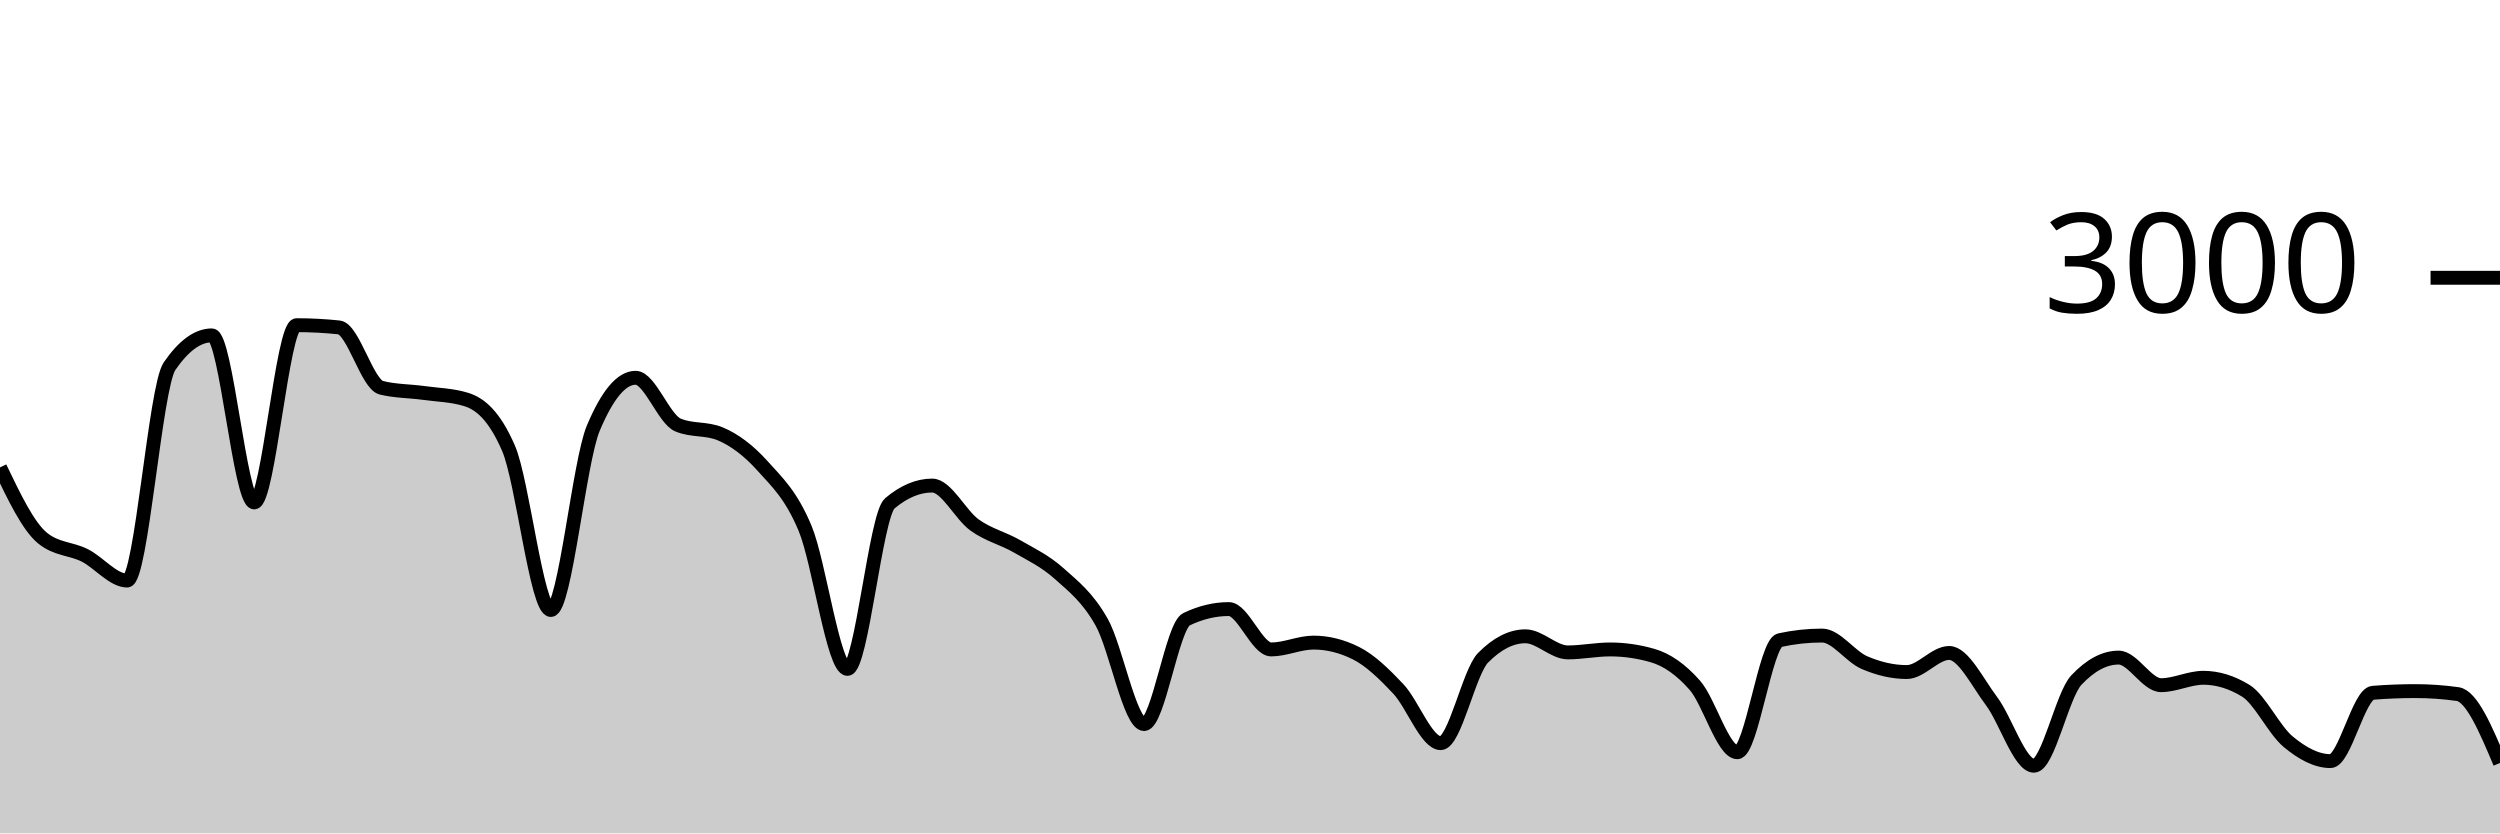
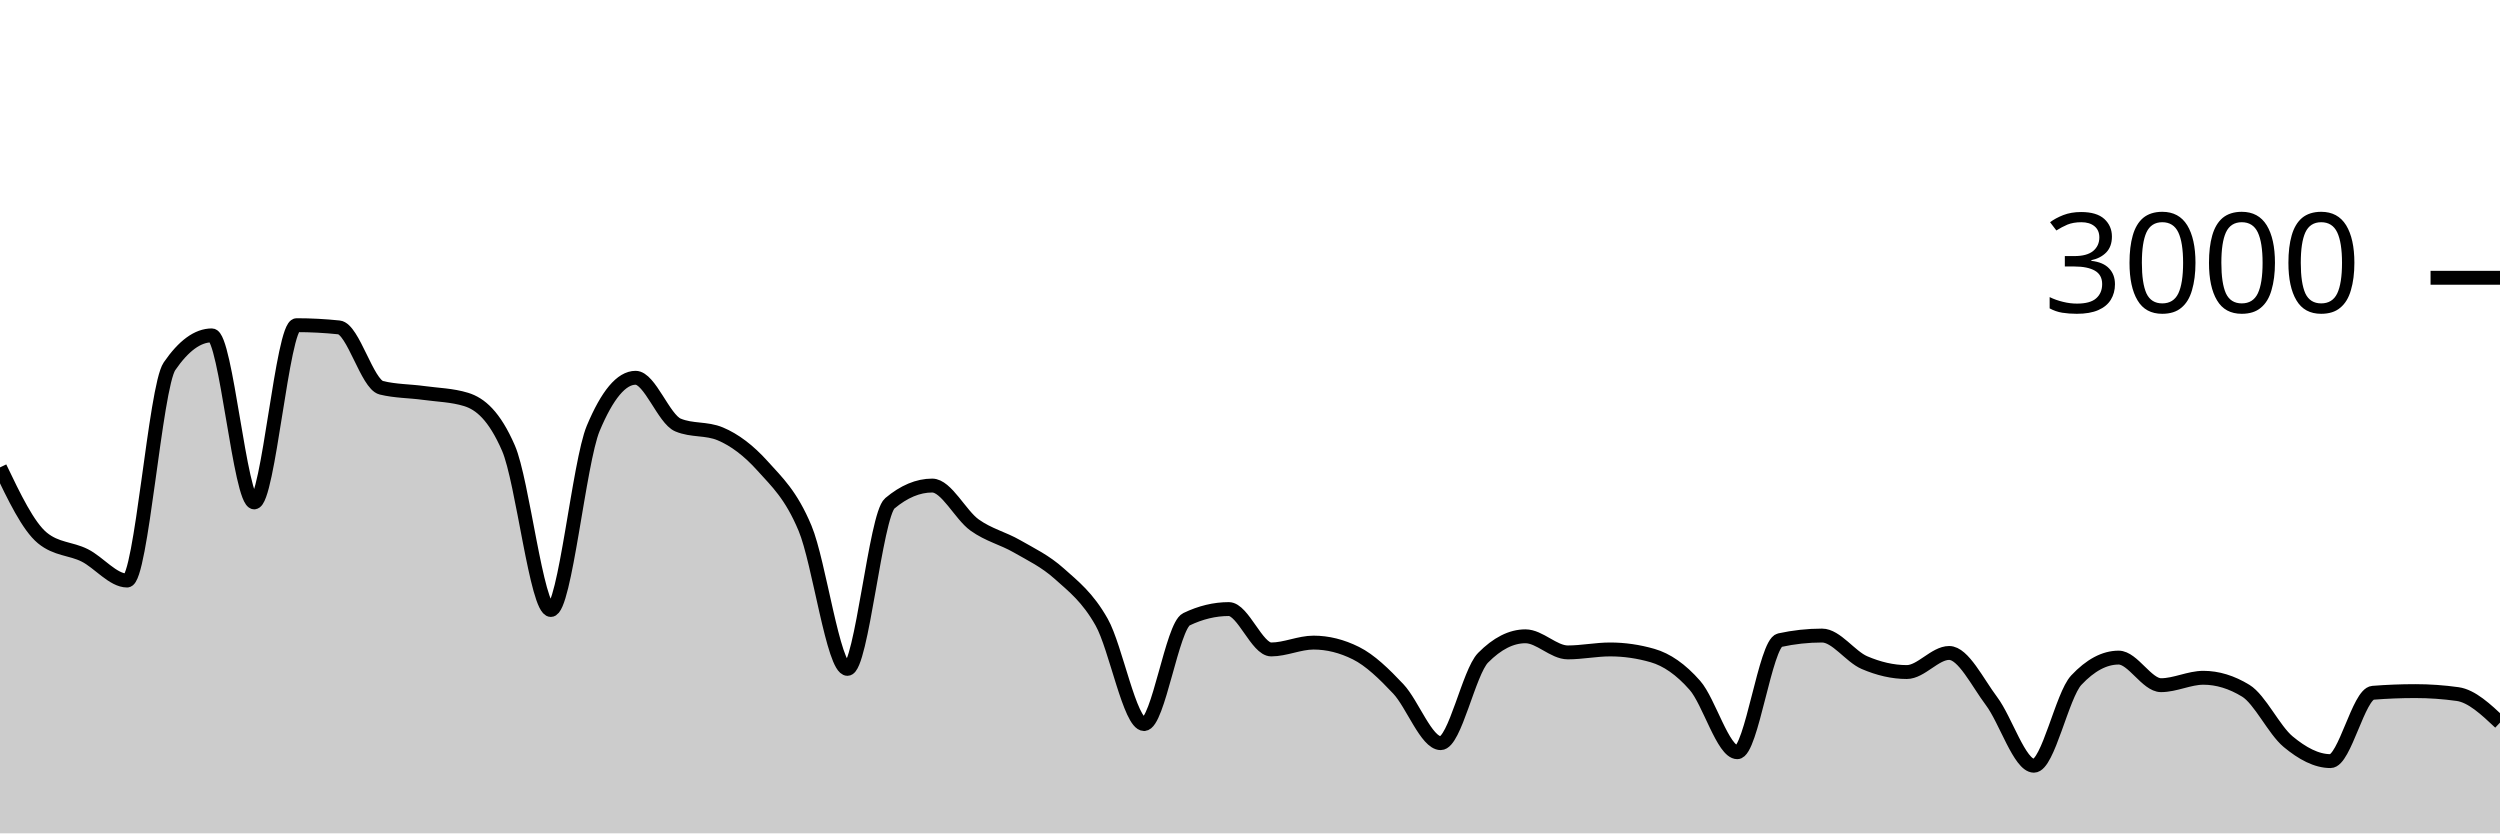
<svg xmlns="http://www.w3.org/2000/svg" viewBox="0 0 180 60">
  <g transform="translate(0,20)">
-     <path class="area" fill="rgba(0, 0, 0, 0.2)" d="M0,13.653C1.017,15.776,2.034,17.898,3.051,18.733C4.068,19.569,5.085,19.476,6.102,19.987C7.119,20.498,8.136,21.8,9.153,21.8C10.169,21.8,11.186,7.858,12.203,6.373C13.22,4.889,14.237,4.147,15.254,4.147C16.271,4.147,17.288,16.173,18.305,16.173C19.322,16.173,20.339,3.413,21.356,3.413C22.373,3.413,23.39,3.467,24.407,3.573C25.424,3.68,26.441,7.671,27.458,7.92C28.475,8.169,29.492,8.153,30.508,8.293C31.525,8.433,32.542,8.449,33.559,8.76C34.576,9.071,35.593,9.929,36.61,12.267C37.627,14.604,38.644,23.92,39.661,23.92C40.678,23.92,41.695,13.267,42.712,10.84C43.729,8.413,44.746,7.2,45.763,7.2C46.78,7.2,47.797,10.173,48.814,10.6C49.831,11.027,50.847,10.813,51.864,11.24C52.881,11.667,53.898,12.427,54.915,13.56C55.932,14.693,56.949,15.607,57.966,18.04C58.983,20.473,60,28.16,61.017,28.16C62.034,28.16,63.051,17.093,64.068,16.24C65.085,15.387,66.102,14.96,67.119,14.96C68.136,14.96,69.153,17.071,70.169,17.8C71.186,18.529,72.203,18.749,73.22,19.333C74.237,19.918,75.254,20.396,76.271,21.307C77.288,22.218,78.305,22.996,79.322,24.8C80.339,26.604,81.356,32.133,82.373,32.133C83.39,32.133,84.407,25.076,85.424,24.587C86.441,24.098,87.458,23.853,88.475,23.853C89.492,23.853,90.508,26.76,91.525,26.76C92.542,26.76,93.559,26.267,94.576,26.267C95.593,26.267,96.61,26.52,97.627,27.027C98.644,27.533,99.661,28.52,100.678,29.6C101.695,30.68,102.712,33.507,103.729,33.507C104.746,33.507,105.763,28.391,106.78,27.36C107.797,26.329,108.814,25.813,109.831,25.813C110.847,25.813,111.864,26.973,112.881,26.973C113.898,26.973,114.915,26.76,115.932,26.76C116.949,26.76,117.966,26.907,118.983,27.2C120,27.493,121.017,28.187,122.034,29.347C123.051,30.507,124.068,34.16,125.085,34.16C126.102,34.16,127.119,26.316,128.136,26.093C129.153,25.871,130.169,25.76,131.186,25.76C132.203,25.76,133.22,27.269,134.237,27.707C135.254,28.144,136.271,28.387,137.288,28.387C138.305,28.387,139.322,27.013,140.339,27.013C141.356,27.013,142.373,29.127,143.39,30.48C144.407,31.833,145.424,35.133,146.441,35.133C147.458,35.133,148.475,30.058,149.492,28.973C150.508,27.889,151.525,27.347,152.542,27.347C153.559,27.347,154.576,29.333,155.593,29.333C156.61,29.333,157.627,28.8,158.644,28.8C159.661,28.8,160.678,29.111,161.695,29.733C162.712,30.356,163.729,32.556,164.746,33.4C165.763,34.244,166.78,34.8,167.797,34.8C168.814,34.8,169.831,29.96,170.847,29.88C171.864,29.8,172.881,29.76,173.898,29.76C174.915,29.76,175.932,29.831,176.949,29.973C177.966,30.116,178.983,32.524,180,34.933L180,40C178.983,40,177.966,40,176.949,40C175.932,40,174.915,40,173.898,40C172.881,40,171.864,40,170.847,40C169.831,40,168.814,40,167.797,40C166.78,40,165.763,40,164.746,40C163.729,40,162.712,40,161.695,40C160.678,40,159.661,40,158.644,40C157.627,40,156.61,40,155.593,40C154.576,40,153.559,40,152.542,40C151.525,40,150.508,40,149.492,40C148.475,40,147.458,40,146.441,40C145.424,40,144.407,40,143.39,40C142.373,40,141.356,40,140.339,40C139.322,40,138.305,40,137.288,40C136.271,40,135.254,40,134.237,40C133.22,40,132.203,40,131.186,40C130.169,40,129.153,40,128.136,40C127.119,40,126.102,40,125.085,40C124.068,40,123.051,40,122.034,40C121.017,40,120,40,118.983,40C117.966,40,116.949,40,115.932,40C114.915,40,113.898,40,112.881,40C111.864,40,110.847,40,109.831,40C108.814,40,107.797,40,106.78,40C105.763,40,104.746,40,103.729,40C102.712,40,101.695,40,100.678,40C99.661,40,98.644,40,97.627,40C96.61,40,95.593,40,94.576,40C93.559,40,92.542,40,91.525,40C90.508,40,89.492,40,88.475,40C87.458,40,86.441,40,85.424,40C84.407,40,83.39,40,82.373,40C81.356,40,80.339,40,79.322,40C78.305,40,77.288,40,76.271,40C75.254,40,74.237,40,73.22,40C72.203,40,71.186,40,70.169,40C69.153,40,68.136,40,67.119,40C66.102,40,65.085,40,64.068,40C63.051,40,62.034,40,61.017,40C60,40,58.983,40,57.966,40C56.949,40,55.932,40,54.915,40C53.898,40,52.881,40,51.864,40C50.847,40,49.831,40,48.814,40C47.797,40,46.78,40,45.763,40C44.746,40,43.729,40,42.712,40C41.695,40,40.678,40,39.661,40C38.644,40,37.627,40,36.61,40C35.593,40,34.576,40,33.559,40C32.542,40,31.525,40,30.508,40C29.492,40,28.475,40,27.458,40C26.441,40,25.424,40,24.407,40C23.39,40,22.373,40,21.356,40C20.339,40,19.322,40,18.305,40C17.288,40,16.271,40,15.254,40C14.237,40,13.22,40,12.203,40C11.186,40,10.169,40,9.153,40C8.136,40,7.119,40,6.102,40C5.085,40,4.068,40,3.051,40C2.034,40,1.017,40,0,40Z" />
-     <path class="line" stroke="black" fill="none" d="M0,13.653C1.017,15.776,2.034,17.898,3.051,18.733C4.068,19.569,5.085,19.476,6.102,19.987C7.119,20.498,8.136,21.8,9.153,21.8C10.169,21.8,11.186,7.858,12.203,6.373C13.22,4.889,14.237,4.147,15.254,4.147C16.271,4.147,17.288,16.173,18.305,16.173C19.322,16.173,20.339,3.413,21.356,3.413C22.373,3.413,23.39,3.467,24.407,3.573C25.424,3.68,26.441,7.671,27.458,7.92C28.475,8.169,29.492,8.153,30.508,8.293C31.525,8.433,32.542,8.449,33.559,8.76C34.576,9.071,35.593,9.929,36.61,12.267C37.627,14.604,38.644,23.92,39.661,23.92C40.678,23.92,41.695,13.267,42.712,10.84C43.729,8.413,44.746,7.2,45.763,7.2C46.78,7.2,47.797,10.173,48.814,10.6C49.831,11.027,50.847,10.813,51.864,11.24C52.881,11.667,53.898,12.427,54.915,13.56C55.932,14.693,56.949,15.607,57.966,18.04C58.983,20.473,60,28.16,61.017,28.16C62.034,28.16,63.051,17.093,64.068,16.24C65.085,15.387,66.102,14.96,67.119,14.96C68.136,14.96,69.153,17.071,70.169,17.8C71.186,18.529,72.203,18.749,73.22,19.333C74.237,19.918,75.254,20.396,76.271,21.307C77.288,22.218,78.305,22.996,79.322,24.8C80.339,26.604,81.356,32.133,82.373,32.133C83.39,32.133,84.407,25.076,85.424,24.587C86.441,24.098,87.458,23.853,88.475,23.853C89.492,23.853,90.508,26.76,91.525,26.76C92.542,26.76,93.559,26.267,94.576,26.267C95.593,26.267,96.61,26.52,97.627,27.027C98.644,27.533,99.661,28.52,100.678,29.6C101.695,30.68,102.712,33.507,103.729,33.507C104.746,33.507,105.763,28.391,106.78,27.36C107.797,26.329,108.814,25.813,109.831,25.813C110.847,25.813,111.864,26.973,112.881,26.973C113.898,26.973,114.915,26.76,115.932,26.76C116.949,26.76,117.966,26.907,118.983,27.2C120,27.493,121.017,28.187,122.034,29.347C123.051,30.507,124.068,34.16,125.085,34.16C126.102,34.16,127.119,26.316,128.136,26.093C129.153,25.871,130.169,25.76,131.186,25.76C132.203,25.76,133.22,27.269,134.237,27.707C135.254,28.144,136.271,28.387,137.288,28.387C138.305,28.387,139.322,27.013,140.339,27.013C141.356,27.013,142.373,29.127,143.39,30.48C144.407,31.833,145.424,35.133,146.441,35.133C147.458,35.133,148.475,30.058,149.492,28.973C150.508,27.889,151.525,27.347,152.542,27.347C153.559,27.347,154.576,29.333,155.593,29.333C156.61,29.333,157.627,28.8,158.644,28.8C159.661,28.8,160.678,29.111,161.695,29.733C162.712,30.356,163.729,32.556,164.746,33.4C165.763,34.244,166.78,34.8,167.797,34.8C168.814,34.8,169.831,29.96,170.847,29.88C171.864,29.8,172.881,29.76,173.898,29.76C174.915,29.76,175.932,29.831,176.949,29.973C177.966,30.116,178.983,32.524,180,34.933" />
+     <path class="area" fill="rgba(0, 0, 0, 0.2)" d="M0,13.653C1.017,15.776,2.034,17.898,3.051,18.733C4.068,19.569,5.085,19.476,6.102,19.987C7.119,20.498,8.136,21.8,9.153,21.8C10.169,21.8,11.186,7.858,12.203,6.373C13.22,4.889,14.237,4.147,15.254,4.147C16.271,4.147,17.288,16.173,18.305,16.173C19.322,16.173,20.339,3.413,21.356,3.413C22.373,3.413,23.39,3.467,24.407,3.573C25.424,3.68,26.441,7.671,27.458,7.92C28.475,8.169,29.492,8.153,30.508,8.293C31.525,8.433,32.542,8.449,33.559,8.76C34.576,9.071,35.593,9.929,36.61,12.267C37.627,14.604,38.644,23.92,39.661,23.92C40.678,23.92,41.695,13.267,42.712,10.84C43.729,8.413,44.746,7.2,45.763,7.2C46.78,7.2,47.797,10.173,48.814,10.6C49.831,11.027,50.847,10.813,51.864,11.24C52.881,11.667,53.898,12.427,54.915,13.56C55.932,14.693,56.949,15.607,57.966,18.04C58.983,20.473,60,28.16,61.017,28.16C62.034,28.16,63.051,17.093,64.068,16.24C65.085,15.387,66.102,14.96,67.119,14.96C68.136,14.96,69.153,17.071,70.169,17.8C71.186,18.529,72.203,18.749,73.22,19.333C74.237,19.918,75.254,20.396,76.271,21.307C77.288,22.218,78.305,22.996,79.322,24.8C80.339,26.604,81.356,32.133,82.373,32.133C83.39,32.133,84.407,25.076,85.424,24.587C86.441,24.098,87.458,23.853,88.475,23.853C89.492,23.853,90.508,26.76,91.525,26.76C92.542,26.76,93.559,26.267,94.576,26.267C95.593,26.267,96.61,26.52,97.627,27.027C98.644,27.533,99.661,28.52,100.678,29.6C101.695,30.68,102.712,33.507,103.729,33.507C104.746,33.507,105.763,28.391,106.78,27.36C107.797,26.329,108.814,25.813,109.831,25.813C110.847,25.813,111.864,26.973,112.881,26.973C113.898,26.973,114.915,26.76,115.932,26.76C116.949,26.76,117.966,26.907,118.983,27.2C120,27.493,121.017,28.187,122.034,29.347C123.051,30.507,124.068,34.16,125.085,34.16C126.102,34.16,127.119,26.316,128.136,26.093C129.153,25.871,130.169,25.76,131.186,25.76C132.203,25.76,133.22,27.269,134.237,27.707C135.254,28.144,136.271,28.387,137.288,28.387C138.305,28.387,139.322,27.013,140.339,27.013C141.356,27.013,142.373,29.127,143.39,30.48C144.407,31.833,145.424,35.133,146.441,35.133C147.458,35.133,148.475,30.058,149.492,28.973C150.508,27.889,151.525,27.347,152.542,27.347C153.559,27.347,154.576,29.333,155.593,29.333C156.61,29.333,157.627,28.8,158.644,28.8C159.661,28.8,160.678,29.111,161.695,29.733C162.712,30.356,163.729,32.556,164.746,33.4C165.763,34.244,166.78,34.8,167.797,34.8C168.814,34.8,169.831,29.96,170.847,29.88C171.864,29.8,172.881,29.76,173.898,29.76C174.915,29.76,175.932,29.831,176.949,29.973C177.966,30.116,178.983,31.071,180,32.027L180,40C178.983,40,177.966,40,176.949,40C175.932,40,174.915,40,173.898,40C172.881,40,171.864,40,170.847,40C169.831,40,168.814,40,167.797,40C166.78,40,165.763,40,164.746,40C163.729,40,162.712,40,161.695,40C160.678,40,159.661,40,158.644,40C157.627,40,156.61,40,155.593,40C154.576,40,153.559,40,152.542,40C151.525,40,150.508,40,149.492,40C148.475,40,147.458,40,146.441,40C145.424,40,144.407,40,143.39,40C142.373,40,141.356,40,140.339,40C139.322,40,138.305,40,137.288,40C136.271,40,135.254,40,134.237,40C133.22,40,132.203,40,131.186,40C130.169,40,129.153,40,128.136,40C127.119,40,126.102,40,125.085,40C124.068,40,123.051,40,122.034,40C121.017,40,120,40,118.983,40C117.966,40,116.949,40,115.932,40C114.915,40,113.898,40,112.881,40C111.864,40,110.847,40,109.831,40C108.814,40,107.797,40,106.78,40C105.763,40,104.746,40,103.729,40C102.712,40,101.695,40,100.678,40C99.661,40,98.644,40,97.627,40C96.61,40,95.593,40,94.576,40C93.559,40,92.542,40,91.525,40C90.508,40,89.492,40,88.475,40C87.458,40,86.441,40,85.424,40C84.407,40,83.39,40,82.373,40C81.356,40,80.339,40,79.322,40C78.305,40,77.288,40,76.271,40C75.254,40,74.237,40,73.22,40C72.203,40,71.186,40,70.169,40C69.153,40,68.136,40,67.119,40C66.102,40,65.085,40,64.068,40C63.051,40,62.034,40,61.017,40C60,40,58.983,40,57.966,40C56.949,40,55.932,40,54.915,40C53.898,40,52.881,40,51.864,40C50.847,40,49.831,40,48.814,40C47.797,40,46.78,40,45.763,40C44.746,40,43.729,40,42.712,40C41.695,40,40.678,40,39.661,40C38.644,40,37.627,40,36.61,40C35.593,40,34.576,40,33.559,40C32.542,40,31.525,40,30.508,40C29.492,40,28.475,40,27.458,40C26.441,40,25.424,40,24.407,40C23.39,40,22.373,40,21.356,40C20.339,40,19.322,40,18.305,40C17.288,40,16.271,40,15.254,40C14.237,40,13.22,40,12.203,40C11.186,40,10.169,40,9.153,40C8.136,40,7.119,40,6.102,40C5.085,40,4.068,40,3.051,40C2.034,40,1.017,40,0,40Z" />
+     <path class="line" stroke="black" fill="none" d="M0,13.653C1.017,15.776,2.034,17.898,3.051,18.733C4.068,19.569,5.085,19.476,6.102,19.987C7.119,20.498,8.136,21.8,9.153,21.8C10.169,21.8,11.186,7.858,12.203,6.373C13.22,4.889,14.237,4.147,15.254,4.147C16.271,4.147,17.288,16.173,18.305,16.173C19.322,16.173,20.339,3.413,21.356,3.413C22.373,3.413,23.39,3.467,24.407,3.573C25.424,3.68,26.441,7.671,27.458,7.92C28.475,8.169,29.492,8.153,30.508,8.293C31.525,8.433,32.542,8.449,33.559,8.76C34.576,9.071,35.593,9.929,36.61,12.267C37.627,14.604,38.644,23.92,39.661,23.92C40.678,23.92,41.695,13.267,42.712,10.84C43.729,8.413,44.746,7.2,45.763,7.2C46.78,7.2,47.797,10.173,48.814,10.6C49.831,11.027,50.847,10.813,51.864,11.24C52.881,11.667,53.898,12.427,54.915,13.56C55.932,14.693,56.949,15.607,57.966,18.04C58.983,20.473,60,28.16,61.017,28.16C62.034,28.16,63.051,17.093,64.068,16.24C65.085,15.387,66.102,14.96,67.119,14.96C68.136,14.96,69.153,17.071,70.169,17.8C71.186,18.529,72.203,18.749,73.22,19.333C74.237,19.918,75.254,20.396,76.271,21.307C77.288,22.218,78.305,22.996,79.322,24.8C80.339,26.604,81.356,32.133,82.373,32.133C83.39,32.133,84.407,25.076,85.424,24.587C86.441,24.098,87.458,23.853,88.475,23.853C89.492,23.853,90.508,26.76,91.525,26.76C92.542,26.76,93.559,26.267,94.576,26.267C95.593,26.267,96.61,26.52,97.627,27.027C98.644,27.533,99.661,28.52,100.678,29.6C101.695,30.68,102.712,33.507,103.729,33.507C104.746,33.507,105.763,28.391,106.78,27.36C107.797,26.329,108.814,25.813,109.831,25.813C110.847,25.813,111.864,26.973,112.881,26.973C113.898,26.973,114.915,26.76,115.932,26.76C116.949,26.76,117.966,26.907,118.983,27.2C120,27.493,121.017,28.187,122.034,29.347C123.051,30.507,124.068,34.16,125.085,34.16C126.102,34.16,127.119,26.316,128.136,26.093C129.153,25.871,130.169,25.76,131.186,25.76C132.203,25.76,133.22,27.269,134.237,27.707C135.254,28.144,136.271,28.387,137.288,28.387C138.305,28.387,139.322,27.013,140.339,27.013C141.356,27.013,142.373,29.127,143.39,30.48C144.407,31.833,145.424,35.133,146.441,35.133C147.458,35.133,148.475,30.058,149.492,28.973C150.508,27.889,151.525,27.347,152.542,27.347C153.559,27.347,154.576,29.333,155.593,29.333C156.61,29.333,157.627,28.8,158.644,28.8C159.661,28.8,160.678,29.111,161.695,29.733C162.712,30.356,163.729,32.556,164.746,33.4C165.763,34.244,166.78,34.8,167.797,34.8C168.814,34.8,169.831,29.96,170.847,29.88C171.864,29.8,172.881,29.76,173.898,29.76C174.915,29.76,175.932,29.831,176.949,29.973C177.966,30.116,178.983,31.071,180,32.027" />
    <path class="axis-ceiling" stroke-width="1" stroke="black" fill="none" d="M175,0L180,0" />
    <text class="axis-ceiling-label" font-family="sans-serif" text-anchor="end" font-size="10px" x="170" y="2.5">3000</text>
  </g>
</svg>
